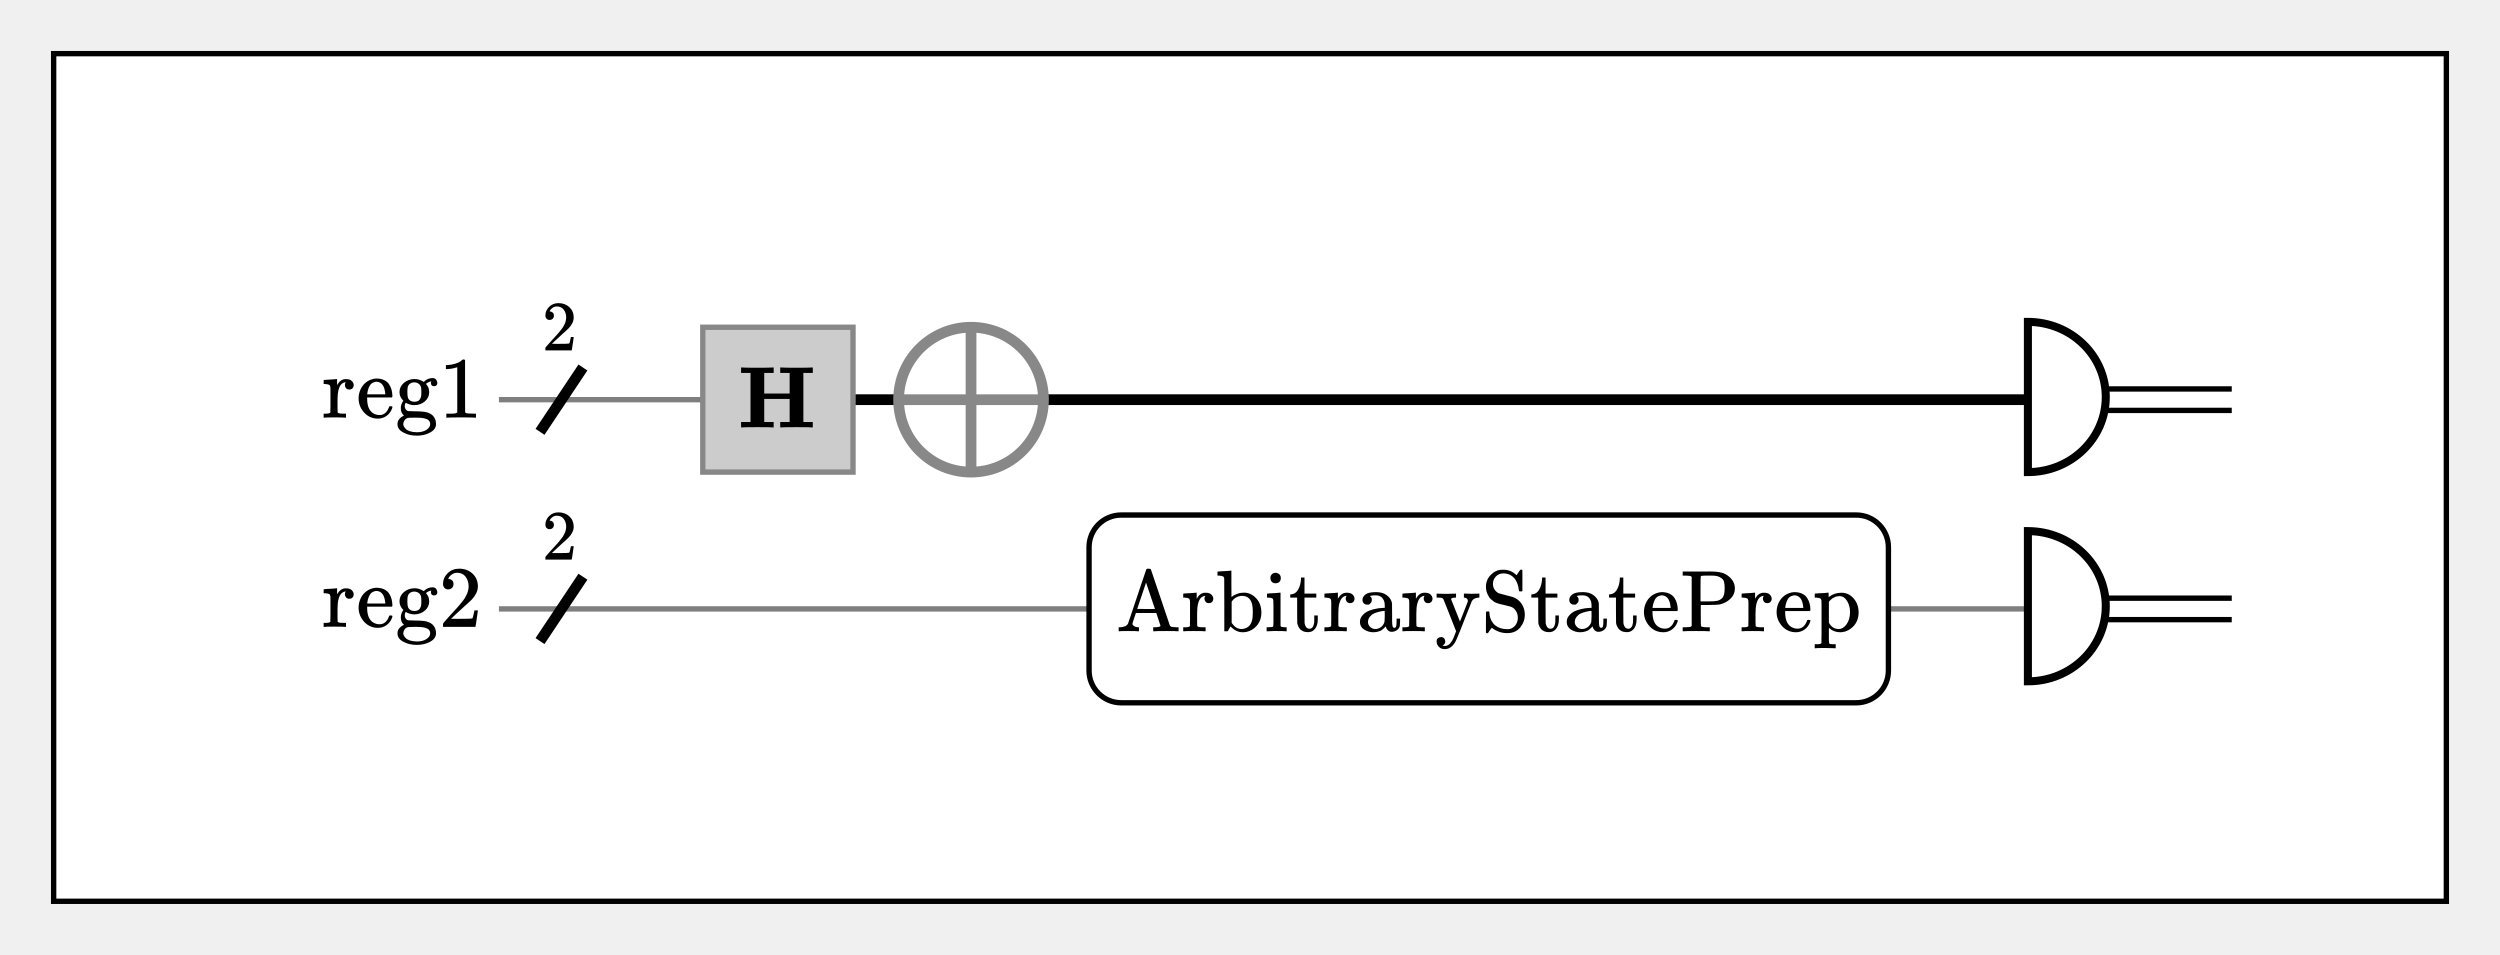
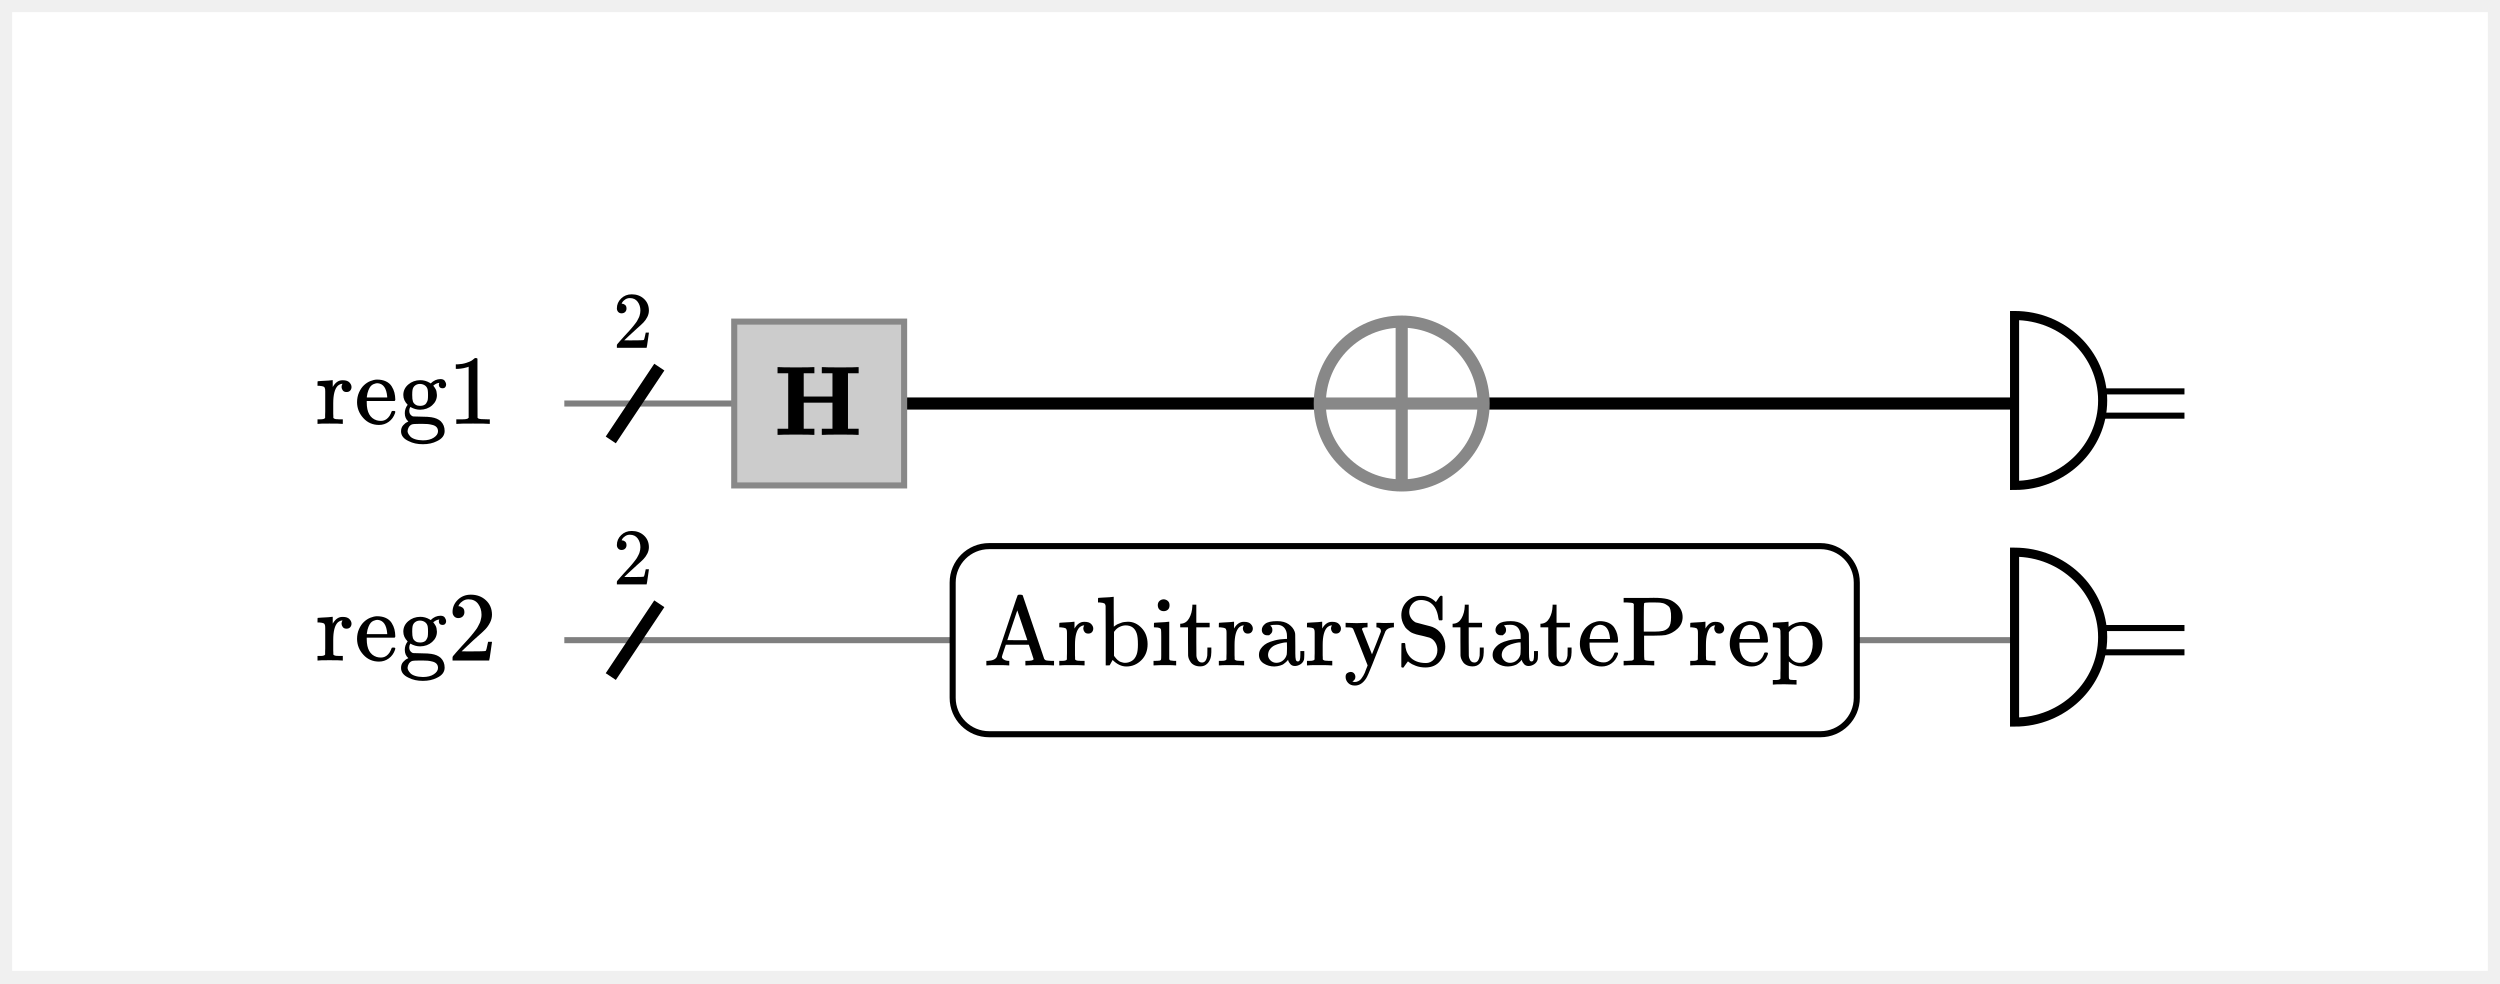
- <svg xmlns="http://www.w3.org/2000/svg" xmlns:xlink="http://www.w3.org/1999/xlink" x="0" y="0" id="circuit-Zn3t1ZM2mY" class="CircuitSVG svelte-1ntj4n" width="466" height="178" font-family="Arial, sans-serif" font-size="14" fill="black" clip-path="url(#svg-xGtvA-KDMJ)" data-size="466x178">
-   <clipPath id="svg-xGtvA-KDMJ">
-     <rect x="0" y="0" width="466" height="178" />
-   </clipPath>
+ <svg xmlns="http://www.w3.org/2000/svg" xmlns:xlink="http://www.w3.org/1999/xlink" x="0" y="0" id="circuit-V_OLtMtdAg" class="CircuitSVG shadow-ring svelte-1ntj4n" width="412" height="162" font-family="Arial, sans-serif" font-size="14" fill="black" data-size="412x162">
  <defs>
  </defs>
  <g class="SVGScaler svelte-1ntj4n" transform="scale(1)">
-     <rect class="SVGSizer svelte-1ntj4n" top="0" left="0" width="466" height="178" fill="white" fill-opacity="0" />
-     <rect class="SVGBackdrop rect  SVGElementBackdrop" x="10" y="10" width="446" height="158" fill="white" stroke="black" stroke-width="1" rx="0" />
-     <rect class="Circuit-Column" x="30" y="30" width="97" height="128" fill="white" fill-opacity="0" stroke-width="0" stroke="red" stroke-opacity="0.2" style="pointer-events: all !important;" />
-     <rect class="Circuit-Column" x="127" y="30" width="36" height="128" fill="white" fill-opacity="0" stroke-width="0" stroke="red" stroke-opacity="0.2" style="pointer-events: all !important;" />
-     <rect class="Circuit-Column" x="163" y="30" width="36" height="128" fill="white" fill-opacity="0" stroke-width="0" stroke="red" stroke-opacity="0.2" style="pointer-events: all !important;" />
-     <rect class="Circuit-Column" x="199" y="30" width="157" height="128" fill="white" fill-opacity="0" stroke-width="0" stroke="red" stroke-opacity="0.2" style="pointer-events: all !important;" />
-     <rect class="Circuit-Column" x="356" y="30" width="80" height="128" fill="white" fill-opacity="0" stroke-width="0" stroke="red" stroke-opacity="0.2" style="pointer-events: all !important;" />
-     <g data-node-id="__ROOT__" class="Circuit-Node __ROOT__ svelte-1b9xxuz" data-selectors="operation __ROOT__" data-container="{ l: 30, t: 30, r: 436, b: 158 }" role="button" style="cursor: pointer;">
-       <rect class="Circuit-Column" x="30" y="30" width="97" height="128" fill="white" fill-opacity="0" stroke-width="0" stroke="red" stroke-opacity="0.2" style="pointer-events: all !important;" />
-       <rect class="Circuit-Column" x="127" y="30" width="36" height="128" fill="white" fill-opacity="0" stroke-width="0" stroke="red" stroke-opacity="0.2" style="pointer-events: all !important;" />
-       <rect class="Circuit-Column" x="163" y="30" width="36" height="128" fill="white" fill-opacity="0" stroke-width="0" stroke="red" stroke-opacity="0.2" style="pointer-events: all !important;" />
-       <rect class="Circuit-Column" x="199" y="30" width="157" height="128" fill="white" fill-opacity="0" stroke-width="0" stroke="red" stroke-opacity="0.2" style="pointer-events: all !important;" />
-       <rect class="Circuit-Column" x="356" y="30" width="80" height="128" fill="white" fill-opacity="0" stroke-width="0" stroke="red" stroke-opacity="0.2" style="pointer-events: all !important;" />
-       <g id="Rb75VyqOIg" class="SVGLatex" data-position="{ t:57, l:30, w:406, h:74 }">
-       </g>
-     </g>
-     <g data-node-id="reg1" class="Circuit-Node register svelte-1b9xxuz" data-selectors="register" data-container="{ l: 60, t: 55, r: 126.3125, b: 94 }" role="button" style="cursor: pointer;">
-       <g class="SVGLatex Circuit-Register-label_el" data-align="end/middle/left" transform="translate(60 57)" data-shape="rect">
-         <rect class="SVGBackdrop rect  SVGLatex-backdrop" x="0" y="0" width="38" height="35" fill="white" stroke-width="0" rx="0" fill-opacity="0" />
+     <rect class="SVGSizer svelte-1ntj4n" top="0" left="0" width="412" height="162" fill="white" fill-opacity="0" />
+     <rect class="SVGBackdrop rect  SVGElementBackdrop" x="2" y="2" width="408" height="158" fill="white" stroke-width="0" rx="0" />
+     <g data-node-id="__ROOT__" class="Circuit-Node __ROOT__ svelte-1b9xxuz" data-selectors="operation __ROOT__" data-container="{ l: 22, t: 22, r: 390, b: 150 }" role="button" style="cursor: pointer;">
+       <g id="7grk48G0g8" class="SVGLatex" data-container="{ t:49, l:22, w:368, h:74 }">
+       </g>
+     </g>
+     <g data-node-id="reg1" class="Circuit-Node register svelte-1b9xxuz" data-selectors="register" data-container="{ l: 52, t: 47, r: 116.3125, b: 86 }" role="button" style="cursor: pointer;">
+       <g class="SVGLatex Circuit-Register-label_el" data-align="end/middle/left" transform="translate(52 49)" data-shape="rect">
+         <rect class="SVGBackdrop rect  SVGLatex-backdrop" x="0" y="0" width="33" height="35" fill="white" stroke-width="0" rx="0" fill-opacity="0" />
        <g class="SVGLatex-text" color="black" transform="translate(0 10) rotate(0)" opacity="1" data-size="30 15">
-           <svg width="29.91px" height="14.21px" role="img" focusable="false" viewBox="0 -666 1836 872" style="vertical-align: -0.466ex;">
+           <svg width="29.91px" height="14.21px" viewBox="0 -666 1836 872" style="vertical-align: -0.466ex;" class="LatexLayout">
            <defs>
              <path id="MJX-1-TEX-N-72" d="M36 46H50Q89 46 97 60V68Q97 77 97 91T98 122T98 161T98 203Q98 234 98 269T98 328L97 351Q94 370 83 376T38 385H20V408Q20 431 22 431L32 432Q42 433 60 434T96 436Q112 437 131 438T160 441T171 442H174V373Q213 441 271 441H277Q322 441 343 419T364 373Q364 352 351 337T313 322Q288 322 276 338T263 372Q263 381 265 388T270 400T273 405Q271 407 250 401Q234 393 226 386Q179 341 179 207V154Q179 141 179 127T179 101T180 81T180 66V61Q181 59 183 57T188 54T193 51T200 49T207 48T216 47T225 47T235 46T245 46H276V0H267Q249 3 140 3Q37 3 28 0H20V46H36Z" />
              <path id="MJX-1-TEX-N-65" d="M28 218Q28 273 48 318T98 391T163 433T229 448Q282 448 320 430T378 380T406 316T415 245Q415 238 408 231H126V216Q126 68 226 36Q246 30 270 30Q312 30 342 62Q359 79 369 104L379 128Q382 131 395 131H398Q415 131 415 121Q415 117 412 108Q393 53 349 21T250 -11Q155 -11 92 58T28 218ZM333 275Q322 403 238 411H236Q228 411 220 410T195 402T166 381T143 340T127 274V267H333V275Z" />
              <path id="MJX-1-TEX-N-67" d="M329 409Q373 453 429 453Q459 453 472 434T485 396Q485 382 476 371T449 360Q416 360 412 390Q410 404 415 411Q415 412 416 414V415Q388 412 363 393Q355 388 355 386Q355 385 359 381T368 369T379 351T388 325T392 292Q392 230 343 187T222 143Q172 143 123 171Q112 153 112 133Q112 98 138 81Q147 75 155 75T227 73Q311 72 335 67Q396 58 431 26Q470 -13 470 -72Q470 -139 392 -175Q332 -206 250 -206Q167 -206 107 -175Q29 -140 29 -75Q29 -39 50 -15T92 18L103 24Q67 55 67 108Q67 155 96 193Q52 237 52 292Q52 355 102 398T223 442Q274 442 318 416L329 409ZM299 343Q294 371 273 387T221 404Q192 404 171 388T145 343Q142 326 142 292Q142 248 149 227T179 192Q196 182 222 182Q244 182 260 189T283 207T294 227T299 242Q302 258 302 292T299 343ZM403 -75Q403 -50 389 -34T348 -11T299 -2T245 0H218Q151 0 138 -6Q118 -15 107 -34T95 -74Q95 -84 101 -97T122 -127T170 -155T250 -167Q319 -167 361 -139T403 -75Z" />
              <path id="MJX-1-TEX-N-31" d="M213 578L200 573Q186 568 160 563T102 556H83V602H102Q149 604 189 617T245 641T273 663Q275 666 285 666Q294 666 302 660V361L303 61Q310 54 315 52T339 48T401 46H427V0H416Q395 3 257 3Q121 3 100 0H88V46H114Q136 46 152 46T177 47T193 50T201 52T207 57T213 61V578Z" />
            </defs>
            <g stroke="currentColor" fill="currentColor" stroke-width="0" transform="scale(1,-1)">
              <g data-mml-node="math">
                <g data-mml-node="mtext">
                  <use data-c="72" xlink:href="#MJX-1-TEX-N-72">
                  </use>
                  <use data-c="65" xlink:href="#MJX-1-TEX-N-65" transform="translate(392,0)">
                  </use>
                  <use data-c="67" xlink:href="#MJX-1-TEX-N-67" transform="translate(836,0)">
                  </use>
                  <use data-c="31" xlink:href="#MJX-1-TEX-N-31" transform="translate(1336,0)">
                  </use>
                </g>
              </g>
            </g>
          </svg>
        </g>
      </g>
      <g class="Circuit-Rail rail rail.register" id="reg1">
-         <line stroke-linecap="butt" class="allocated" x1="93" x2="145" y1="74.5" y2="74.5" stroke="black" stroke-opacity="0.5" stroke-width="1" />
-         <line stroke-linecap="butt" class="in_use" x1="145" x2="381" y1="74.5" y2="74.5" stroke="black" stroke-opacity="1" stroke-width="2" />
-         <line stroke-linecap="butt" class="classical" x1="381" x2="416" y1="72.5" y2="72.5" stroke="black" stroke-opacity="1" stroke-width="1" />
-         <line stroke-linecap="butt" class="classical" x1="381" x2="416" y1="76.5" y2="76.5" stroke="black" stroke-opacity="1" stroke-width="1" />
-       </g>
-       <line x1="100.656" y1="80.5" x2="108.656" y2="68.5" stroke="black" stroke-width="2" />
-       <g class="SVGLatex " data-align="middle/top/left" transform="translate(93 56.5)" data-shape="rect">
+         <path stroke-linecap="butt" data-description="reg1:allocated:black" class="allocated" d="M 93 66.5 l42 0" stroke="black" stroke-opacity="0.5" stroke-width="1" />
+         <path stroke-linecap="butt" data-description="gate1:in_use:black" class="in_use" d="M 135 66.5 l96 0" stroke="black" stroke-opacity="1" stroke-width="2" />
+         <path stroke-linecap="butt" data-description="gate2:in_use:black" class="in_use" d="M 231 66.5 l104 0" stroke="black" stroke-opacity="1" stroke-width="2" />
+         <path stroke-linecap="butt" data-description="gate5:classical:black" class="classical" d="M 335 64.5 l25 0" stroke="black" stroke-opacity="1" stroke-width="1" />
+         <path stroke-linecap="butt" data-description="gate5:classical:black" class="classical" d="M 335 68.5 l25 0" stroke="black" stroke-opacity="1" stroke-width="1" />
+       </g>
+       <line x1="100.656" y1="72.5" x2="108.656" y2="60.5" stroke="black" stroke-width="2" />
+       <g class="SVGLatex " data-align="middle/top/left" transform="translate(93 48.5)" data-shape="rect">
        <g class="SVGLatex-text" color="black" transform="translate(8 0) rotate(0)" opacity="1" data-size="7.3125 8.9375">
-           <svg width="6.614px" height="8.816px" role="img" focusable="false" viewBox="0 -666 500 666" style="vertical-align: 0px;">
+           <svg width="6.614px" height="8.816px" viewBox="0 -666 500 666" style="vertical-align: 0px;" class="LatexLayout">
            <defs>
              <path id="MJX-2-TEX-N-32" d="M109 429Q82 429 66 447T50 491Q50 562 103 614T235 666Q326 666 387 610T449 465Q449 422 429 383T381 315T301 241Q265 210 201 149L142 93L218 92Q375 92 385 97Q392 99 409 186V189H449V186Q448 183 436 95T421 3V0H50V19V31Q50 38 56 46T86 81Q115 113 136 137Q145 147 170 174T204 211T233 244T261 278T284 308T305 340T320 369T333 401T340 431T343 464Q343 527 309 573T212 619Q179 619 154 602T119 569T109 550Q109 549 114 549Q132 549 151 535T170 489Q170 464 154 447T109 429Z" />
            </defs>
            <g stroke="currentColor" fill="currentColor" stroke-width="0" transform="scale(1,-1)">
              <g data-mml-node="math">
                <g data-mml-node="mn">
                  <use data-c="32" xlink:href="#MJX-2-TEX-N-32">
                  </use>
                </g>
              </g>
            </g>
          </svg>
        </g>
      </g>
    </g>
-     <g data-node-id="reg2" class="Circuit-Node register svelte-1b9xxuz" data-selectors="register" data-container="{ l: 60, t: 94, r: 126.3125, b: 133 }" role="button" style="cursor: pointer;">
-       <g class="SVGLatex Circuit-Register-label_el" data-align="end/middle/left" transform="translate(60 96)" data-shape="rect">
-         <rect class="SVGBackdrop rect  SVGLatex-backdrop" x="0" y="0" width="38" height="35" fill="white" stroke-width="0" rx="0" fill-opacity="0" />
+     <g data-node-id="reg2" class="Circuit-Node register svelte-1b9xxuz" data-selectors="register" data-container="{ l: 52, t: 86, r: 116.3125, b: 125 }" role="button" style="cursor: pointer;">
+       <g class="SVGLatex Circuit-Register-label_el" data-align="end/middle/left" transform="translate(52 88)" data-shape="rect">
+         <rect class="SVGBackdrop rect  SVGLatex-backdrop" x="0" y="0" width="33" height="35" fill="white" stroke-width="0" rx="0" fill-opacity="0" />
        <g class="SVGLatex-text" color="black" transform="translate(0 10) rotate(0)" opacity="1" data-size="30 15">
-           <svg width="29.91px" height="14.21px" role="img" focusable="false" viewBox="0 -666 1836 872" style="vertical-align: -0.466ex;">
+           <svg width="29.91px" height="14.21px" viewBox="0 -666 1836 872" style="vertical-align: -0.466ex;" class="LatexLayout">
            <defs>
              <path id="MJX-3-TEX-N-72" d="M36 46H50Q89 46 97 60V68Q97 77 97 91T98 122T98 161T98 203Q98 234 98 269T98 328L97 351Q94 370 83 376T38 385H20V408Q20 431 22 431L32 432Q42 433 60 434T96 436Q112 437 131 438T160 441T171 442H174V373Q213 441 271 441H277Q322 441 343 419T364 373Q364 352 351 337T313 322Q288 322 276 338T263 372Q263 381 265 388T270 400T273 405Q271 407 250 401Q234 393 226 386Q179 341 179 207V154Q179 141 179 127T179 101T180 81T180 66V61Q181 59 183 57T188 54T193 51T200 49T207 48T216 47T225 47T235 46T245 46H276V0H267Q249 3 140 3Q37 3 28 0H20V46H36Z" />
              <path id="MJX-3-TEX-N-65" d="M28 218Q28 273 48 318T98 391T163 433T229 448Q282 448 320 430T378 380T406 316T415 245Q415 238 408 231H126V216Q126 68 226 36Q246 30 270 30Q312 30 342 62Q359 79 369 104L379 128Q382 131 395 131H398Q415 131 415 121Q415 117 412 108Q393 53 349 21T250 -11Q155 -11 92 58T28 218ZM333 275Q322 403 238 411H236Q228 411 220 410T195 402T166 381T143 340T127 274V267H333V275Z" />
              <path id="MJX-3-TEX-N-67" d="M329 409Q373 453 429 453Q459 453 472 434T485 396Q485 382 476 371T449 360Q416 360 412 390Q410 404 415 411Q415 412 416 414V415Q388 412 363 393Q355 388 355 386Q355 385 359 381T368 369T379 351T388 325T392 292Q392 230 343 187T222 143Q172 143 123 171Q112 153 112 133Q112 98 138 81Q147 75 155 75T227 73Q311 72 335 67Q396 58 431 26Q470 -13 470 -72Q470 -139 392 -175Q332 -206 250 -206Q167 -206 107 -175Q29 -140 29 -75Q29 -39 50 -15T92 18L103 24Q67 55 67 108Q67 155 96 193Q52 237 52 292Q52 355 102 398T223 442Q274 442 318 416L329 409ZM299 343Q294 371 273 387T221 404Q192 404 171 388T145 343Q142 326 142 292Q142 248 149 227T179 192Q196 182 222 182Q244 182 260 189T283 207T294 227T299 242Q302 258 302 292T299 343ZM403 -75Q403 -50 389 -34T348 -11T299 -2T245 0H218Q151 0 138 -6Q118 -15 107 -34T95 -74Q95 -84 101 -97T122 -127T170 -155T250 -167Q319 -167 361 -139T403 -75Z" />
              <path id="MJX-3-TEX-N-32" d="M109 429Q82 429 66 447T50 491Q50 562 103 614T235 666Q326 666 387 610T449 465Q449 422 429 383T381 315T301 241Q265 210 201 149L142 93L218 92Q375 92 385 97Q392 99 409 186V189H449V186Q448 183 436 95T421 3V0H50V19V31Q50 38 56 46T86 81Q115 113 136 137Q145 147 170 174T204 211T233 244T261 278T284 308T305 340T320 369T333 401T340 431T343 464Q343 527 309 573T212 619Q179 619 154 602T119 569T109 550Q109 549 114 549Q132 549 151 535T170 489Q170 464 154 447T109 429Z" />
            </defs>
            <g stroke="currentColor" fill="currentColor" stroke-width="0" transform="scale(1,-1)">
              <g data-mml-node="math">
                <g data-mml-node="mtext">
                  <use data-c="72" xlink:href="#MJX-3-TEX-N-72">
                  </use>
                  <use data-c="65" xlink:href="#MJX-3-TEX-N-65" transform="translate(392,0)">
                  </use>
                  <use data-c="67" xlink:href="#MJX-3-TEX-N-67" transform="translate(836,0)">
                  </use>
                  <use data-c="32" xlink:href="#MJX-3-TEX-N-32" transform="translate(1336,0)">
                  </use>
                </g>
              </g>
            </g>
          </svg>
        </g>
      </g>
      <g class="Circuit-Rail rail rail.register" id="reg2">
-         <line stroke-linecap="butt" class="allocated" x1="93" x2="381" y1="113.5" y2="113.5" stroke="black" stroke-opacity="0.5" stroke-width="1" />
-         <line stroke-linecap="butt" class="classical" x1="381" x2="416" y1="111.5" y2="111.5" stroke="black" stroke-opacity="1" stroke-width="1" />
-         <line stroke-linecap="butt" class="classical" x1="381" x2="416" y1="115.5" y2="115.5" stroke="black" stroke-opacity="1" stroke-width="1" />
-       </g>
-       <line x1="100.656" y1="119.5" x2="108.656" y2="107.5" stroke="black" stroke-width="2" />
-       <g class="SVGLatex " data-align="middle/top/left" transform="translate(93 95.5)" data-shape="rect">
+         <path stroke-linecap="butt" data-description="reg2:allocated:black" class="allocated" d="M 93 105.5 l242 0" stroke="black" stroke-opacity="0.5" stroke-width="1" />
+         <path stroke-linecap="butt" data-description="gate6:classical:black" class="classical" d="M 335 103.5 l25 0" stroke="black" stroke-opacity="1" stroke-width="1" />
+         <path stroke-linecap="butt" data-description="gate6:classical:black" class="classical" d="M 335 107.5 l25 0" stroke="black" stroke-opacity="1" stroke-width="1" />
+       </g>
+       <line x1="100.656" y1="111.5" x2="108.656" y2="99.5" stroke="black" stroke-width="2" />
+       <g class="SVGLatex " data-align="middle/top/left" transform="translate(93 87.5)" data-shape="rect">
        <g class="SVGLatex-text" color="black" transform="translate(8 0) rotate(0)" opacity="1" data-size="7.3125 8.9375">
-           <svg width="6.614px" height="8.816px" role="img" focusable="false" viewBox="0 -666 500 666" style="vertical-align: 0px;">
+           <svg width="6.614px" height="8.816px" viewBox="0 -666 500 666" style="vertical-align: 0px;" class="LatexLayout">
            <defs>
              <path id="MJX-2-TEX-N-32" d="M109 429Q82 429 66 447T50 491Q50 562 103 614T235 666Q326 666 387 610T449 465Q449 422 429 383T381 315T301 241Q265 210 201 149L142 93L218 92Q375 92 385 97Q392 99 409 186V189H449V186Q448 183 436 95T421 3V0H50V19V31Q50 38 56 46T86 81Q115 113 136 137Q145 147 170 174T204 211T233 244T261 278T284 308T305 340T320 369T333 401T340 431T343 464Q343 527 309 573T212 619Q179 619 154 602T119 569T109 550Q109 549 114 549Q132 549 151 535T170 489Q170 464 154 447T109 429Z" />
            </defs>
            <g stroke="currentColor" fill="currentColor" stroke-width="0" transform="scale(1,-1)">
              <g data-mml-node="math">
                <g data-mml-node="mn">
                  <use data-c="32" xlink:href="#MJX-2-TEX-N-32">
                  </use>
                </g>
              </g>
            </g>
          </svg>
        </g>
      </g>
    </g>
-     <g data-node-id="had" class="Circuit-Node gate svelte-1b9xxuz" data-selectors="gate gate-hadamard" data-container="{ l: 127, t: 57, r: 163, b: 92 }" role="button" style="cursor: pointer;">
-       <g class="Circuit-Glyph  gate gate:partial gate-hadamard gate-hadamard:partial svelte-araae0" transform="translate(127 57)">
+     <g data-node-id="gate1" class="Circuit-Node gate svelte-1b9xxuz" data-selectors="gate gate-hadamard" data-container="{ l: 117, t: 49, r: 153, b: 84 }" role="button" style="cursor: pointer;">
+       <g class="Circuit-Glyph   gate gate:partial gate-hadamard gate-hadamard:partial svelte-yqmjfh" transform="translate(117 49)">
        <g class="SVGLatex " data-align="middle/middle/left" transform="translate(4 4)" data-shape="rect">
          <rect class="SVGBackdrop rect  SVGLatex-backdrop" x="0" y="0" width="28" height="27" fill="#cccccc" stroke="#888888" stroke-width="1" rx="0" />
          <g class="SVGLatex-text" color="black" transform="translate(6.5 7.5) rotate(0)" opacity="1" data-size="15 12">
-             <svg width="14.66px" height="11.17px" role="img" focusable="false" viewBox="0 -686 900 686" style="vertical-align: 0px;">
+             <svg width="14.66px" height="11.17px" viewBox="0 -686 900 686" style="vertical-align: 0px;" class="LatexLayout">
              <defs>
-                 <path id="MJX-4-TEX-B-1D407" d="M400 0Q376 3 226 3Q75 3 51 0H39V62H147V624H39V686H51Q75 683 226 683Q376 683 400 686H412V624H304V388H595V624H487V686H499Q523 683 673 683Q824 683 848 686H860V624H752V62H860V0H848Q824 3 674 3Q523 3 499 0H487V62H595V326H304V62H412V0H400Z" />
+                 <path id="MJX-5-TEX-B-1D407" d="M400 0Q376 3 226 3Q75 3 51 0H39V62H147V624H39V686H51Q75 683 226 683Q376 683 400 686H412V624H304V388H595V624H487V686H499Q523 683 673 683Q824 683 848 686H860V624H752V62H860V0H848Q824 3 674 3Q523 3 499 0H487V62H595V326H304V62H412V0H400Z" />
              </defs>
              <g stroke="currentColor" fill="currentColor" stroke-width="0" transform="scale(1,-1)">
                <g data-mml-node="math">
                  <g data-mml-node="mtext">
-                     <use data-c="1D407" xlink:href="#MJX-4-TEX-B-1D407">
+                     <use data-c="1D407" xlink:href="#MJX-5-TEX-B-1D407">
                    </use>
                  </g>
                </g>
              </g>
            </svg>
          </g>
        </g>
      </g>
    </g>
-     <g data-node-id="x" class="Circuit-Node gate svelte-1b9xxuz" data-selectors="gate gate-cnot" data-container="{ l: 163, t: 57, r: 199, b: 92 }" role="button" style="cursor: pointer;">
-       <g class="Circuit-Glyph  gate gate:partial gate-cnot gate-cnot:partial svelte-araae0" transform="translate(163 57)">
-         <path d="M 4.5, 17.5 a 13.5,13.5 0 1,0 27,0 a 13.5,13.5 0 1,0 -27,0 M 4.5,17.5 l 27,0 m -13.5,-13.5 l 0,27" fill="white" fill-opacity="1" stroke="#888888" stroke-width="2" class="svelte-araae0" />
-       </g>
-     </g>
-     <g data-node-id="ArbitraryStatePrep_compute" class="Circuit-Node routine svelte-1b9xxuz" data-selectors="operation operation:collapsed routine routine:collapsed" data-container="{ l: 199, t: 97, r: 356, b: 130 }" role="button" style="cursor: pointer;">
-       <g id="Pyz32CykF7" class="SVGLatex" data-align="h: middle v:middle d:left" data-position="{ t:96, l:199, w:157, h:35 }">
-         <rect class="SVGBackdrop round_rect  SVGLatex-backdrop" x="203" y="96" width="149" height="35" fill="white" stroke="black" stroke-width="1" rx="6" />
-         <g class="SVGLatex-text" color="black" transform="translate(208 106)" data-size="139 15">
-           <svg width="139px" height="15px" role="img" focusable="false" viewBox="0 -716 8528 920" style="vertical-align: -0.462ex;">
-             <defs>
-               <path id="MJX-1-TEX-N-41" d="M255 0Q240 3 140 3Q48 3 39 0H32V46H47Q119 49 139 88Q140 91 192 245T295 553T348 708Q351 716 366 716H376Q396 715 400 709Q402 707 508 390L617 67Q624 54 636 51T687 46H717V0H708Q699 3 581 3Q458 3 437 0H427V46H440Q510 46 510 64Q510 66 486 138L462 209H229L209 150Q189 91 189 85Q189 72 209 59T259 46H264V0H255ZM447 255L345 557L244 256Q244 255 345 255H447Z" />
-               <path id="MJX-1-TEX-N-72" d="M36 46H50Q89 46 97 60V68Q97 77 97 91T98 122T98 161T98 203Q98 234 98 269T98 328L97 351Q94 370 83 376T38 385H20V408Q20 431 22 431L32 432Q42 433 60 434T96 436Q112 437 131 438T160 441T171 442H174V373Q213 441 271 441H277Q322 441 343 419T364 373Q364 352 351 337T313 322Q288 322 276 338T263 372Q263 381 265 388T270 400T273 405Q271 407 250 401Q234 393 226 386Q179 341 179 207V154Q179 141 179 127T179 101T180 81T180 66V61Q181 59 183 57T188 54T193 51T200 49T207 48T216 47T225 47T235 46T245 46H276V0H267Q249 3 140 3Q37 3 28 0H20V46H36Z" />
-               <path id="MJX-1-TEX-N-62" d="M307 -11Q234 -11 168 55L158 37Q156 34 153 28T147 17T143 10L138 1L118 0H98V298Q98 599 97 603Q94 622 83 628T38 637H20V660Q20 683 22 683L32 684Q42 685 61 686T98 688Q115 689 135 690T165 693T176 694H179V543Q179 391 180 391L183 394Q186 397 192 401T207 411T228 421T254 431T286 439T323 442Q401 442 461 379T522 216Q522 115 458 52T307 -11ZM182 98Q182 97 187 90T196 79T206 67T218 55T233 44T250 35T271 29T295 26Q330 26 363 46T412 113Q424 148 424 212Q424 287 412 323Q385 405 300 405Q270 405 239 390T188 347L182 339V98Z" />
-               <path id="MJX-1-TEX-N-69" d="M69 609Q69 637 87 653T131 669Q154 667 171 652T188 609Q188 579 171 564T129 549Q104 549 87 564T69 609ZM247 0Q232 3 143 3Q132 3 106 3T56 1L34 0H26V46H42Q70 46 91 49Q100 53 102 60T104 102V205V293Q104 345 102 359T88 378Q74 385 41 385H30V408Q30 431 32 431L42 432Q52 433 70 434T106 436Q123 437 142 438T171 441T182 442H185V62Q190 52 197 50T232 46H255V0H247Z" />
-               <path id="MJX-1-TEX-N-74" d="M27 422Q80 426 109 478T141 600V615H181V431H316V385H181V241Q182 116 182 100T189 68Q203 29 238 29Q282 29 292 100Q293 108 293 146V181H333V146V134Q333 57 291 17Q264 -10 221 -10Q187 -10 162 2T124 33T105 68T98 100Q97 107 97 248V385H18V422H27Z" />
-               <path id="MJX-1-TEX-N-61" d="M137 305T115 305T78 320T63 359Q63 394 97 421T218 448Q291 448 336 416T396 340Q401 326 401 309T402 194V124Q402 76 407 58T428 40Q443 40 448 56T453 109V145H493V106Q492 66 490 59Q481 29 455 12T400 -6T353 12T329 54V58L327 55Q325 52 322 49T314 40T302 29T287 17T269 6T247 -2T221 -8T190 -11Q130 -11 82 20T34 107Q34 128 41 147T68 188T116 225T194 253T304 268H318V290Q318 324 312 340Q290 411 215 411Q197 411 181 410T156 406T148 403Q170 388 170 359Q170 334 154 320ZM126 106Q126 75 150 51T209 26Q247 26 276 49T315 109Q317 116 318 175Q318 233 317 233Q309 233 296 232T251 223T193 203T147 166T126 106Z" />
-               <path id="MJX-1-TEX-N-79" d="M69 -66Q91 -66 104 -80T118 -116Q118 -134 109 -145T91 -160Q84 -163 97 -166Q104 -168 111 -168Q131 -168 148 -159T175 -138T197 -106T213 -75T225 -43L242 0L170 183Q150 233 125 297Q101 358 96 368T80 381Q79 382 78 382Q66 385 34 385H19V431H26L46 430Q65 430 88 429T122 428Q129 428 142 428T171 429T200 430T224 430L233 431H241V385H232Q183 385 185 366L286 112Q286 113 332 227L376 341V350Q376 365 366 373T348 383T334 385H331V431H337H344Q351 431 361 431T382 430T405 429T422 429Q477 429 503 431H508V385H497Q441 380 422 345Q420 343 378 235T289 9T227 -131Q180 -204 113 -204Q69 -204 44 -177T19 -116Q19 -89 35 -78T69 -66Z" />
-               <path id="MJX-1-TEX-N-53" d="M55 507Q55 590 112 647T243 704H257Q342 704 405 641L426 672Q431 679 436 687T446 700L449 704Q450 704 453 704T459 705H463Q466 705 472 699V462L466 456H448Q437 456 435 459T430 479Q413 605 329 646Q292 662 254 662Q201 662 168 626T135 542Q135 508 152 480T200 435Q210 431 286 412T370 389Q427 367 463 314T500 191Q500 110 448 45T301 -21Q245 -21 201 -4T140 27L122 41Q118 36 107 21T87 -7T78 -21Q76 -22 68 -22H64Q61 -22 55 -16V101Q55 220 56 222Q58 227 76 227H89Q95 221 95 214Q95 182 105 151T139 90T205 42T305 24Q352 24 386 62T420 155Q420 198 398 233T340 281Q284 295 266 300Q261 301 239 306T206 314T174 325T141 343T112 367T85 402Q55 451 55 507Z" />
-               <path id="MJX-1-TEX-N-65" d="M28 218Q28 273 48 318T98 391T163 433T229 448Q282 448 320 430T378 380T406 316T415 245Q415 238 408 231H126V216Q126 68 226 36Q246 30 270 30Q312 30 342 62Q359 79 369 104L379 128Q382 131 395 131H398Q415 131 415 121Q415 117 412 108Q393 53 349 21T250 -11Q155 -11 92 58T28 218ZM333 275Q322 403 238 411H236Q228 411 220 410T195 402T166 381T143 340T127 274V267H333V275Z" />
-               <path id="MJX-1-TEX-N-50" d="M130 622Q123 629 119 631T103 634T60 637H27V683H214Q237 683 276 683T331 684Q419 684 471 671T567 616Q624 563 624 489Q624 421 573 372T451 307Q429 302 328 301H234V181Q234 62 237 58Q245 47 304 46H337V0H326Q305 3 182 3Q47 3 38 0H27V46H60Q102 47 111 49T130 61V622ZM507 488Q507 514 506 528T500 564T483 597T450 620T397 635Q385 637 307 637H286Q237 637 234 628Q231 624 231 483V342H302H339Q390 342 423 349T481 382Q507 411 507 488Z" />
-               <path id="MJX-1-TEX-N-70" d="M36 -148H50Q89 -148 97 -134V-126Q97 -119 97 -107T97 -77T98 -38T98 6T98 55T98 106Q98 140 98 177T98 243T98 296T97 335T97 351Q94 370 83 376T38 385H20V408Q20 431 22 431L32 432Q42 433 61 434T98 436Q115 437 135 438T165 441T176 442H179V416L180 390L188 397Q247 441 326 441Q407 441 464 377T522 216Q522 115 457 52T310 -11Q242 -11 190 33L182 40V-45V-101Q182 -128 184 -134T195 -145Q216 -148 244 -148H260V-194H252L228 -193Q205 -192 178 -192T140 -191Q37 -191 28 -194H20V-148H36ZM424 218Q424 292 390 347T305 402Q234 402 182 337V98Q222 26 294 26Q345 26 384 80T424 218Z" />
+     <g data-node-id="gate2" class="Circuit-Node gate svelte-1b9xxuz" data-selectors="gate gate-cnot" data-container="{ l: 213, t: 49, r: 249, b: 84 }" role="button" style="cursor: pointer;">
+       <g class="Circuit-Glyph   gate gate:partial gate-cnot gate-cnot:partial svelte-yqmjfh" transform="translate(213 49)">
+         <path d="M 4.5, 17.5 a 13.5,13.5 0 1,0 27,0 a 13.5,13.5 0 1,0 -27,0 M 4.5,17.5 l 27,0 m -13.5,-13.5 l 0,27" fill="white" fill-opacity="1" stroke="#888888" stroke-width="2" class="svelte-yqmjfh" />
+       </g>
+     </g>
+     <g data-node-id="routine1" class="Circuit-Node routine svelte-1b9xxuz" data-selectors="operation operation:collapsed routine routine:collapsed" data-container="{ l: 153, t: 91, r: 310, b: 120 }" role="button" style="cursor: pointer;">
+       <g id="CcXhnjN3fb" class="SVGLatex" data-container="{ t:88, l:153, w:157, h:35 }" data-align="h: middle, v:middle, d:left" data-latex="w: 139, h:15, scale:1">
+         <rect class="SVGBackdrop round_rect  SVGLatex-backdrop" x="157" y="90" width="149" height="31" fill="white" stroke="black" stroke-width="1" rx="6" />
+         <g class="SVGLatex-text" color="black" transform="translate(162 98)">
+           <svg width="138.92px" height="14.98px" viewBox="0 -716 8528 920" style="vertical-align: -0.462ex;" class="LatexLayout">
+             <defs>
+               <path id="MJX-4-TEX-N-41" d="M255 0Q240 3 140 3Q48 3 39 0H32V46H47Q119 49 139 88Q140 91 192 245T295 553T348 708Q351 716 366 716H376Q396 715 400 709Q402 707 508 390L617 67Q624 54 636 51T687 46H717V0H708Q699 3 581 3Q458 3 437 0H427V46H440Q510 46 510 64Q510 66 486 138L462 209H229L209 150Q189 91 189 85Q189 72 209 59T259 46H264V0H255ZM447 255L345 557L244 256Q244 255 345 255H447Z" />
+               <path id="MJX-4-TEX-N-72" d="M36 46H50Q89 46 97 60V68Q97 77 97 91T98 122T98 161T98 203Q98 234 98 269T98 328L97 351Q94 370 83 376T38 385H20V408Q20 431 22 431L32 432Q42 433 60 434T96 436Q112 437 131 438T160 441T171 442H174V373Q213 441 271 441H277Q322 441 343 419T364 373Q364 352 351 337T313 322Q288 322 276 338T263 372Q263 381 265 388T270 400T273 405Q271 407 250 401Q234 393 226 386Q179 341 179 207V154Q179 141 179 127T179 101T180 81T180 66V61Q181 59 183 57T188 54T193 51T200 49T207 48T216 47T225 47T235 46T245 46H276V0H267Q249 3 140 3Q37 3 28 0H20V46H36Z" />
+               <path id="MJX-4-TEX-N-62" d="M307 -11Q234 -11 168 55L158 37Q156 34 153 28T147 17T143 10L138 1L118 0H98V298Q98 599 97 603Q94 622 83 628T38 637H20V660Q20 683 22 683L32 684Q42 685 61 686T98 688Q115 689 135 690T165 693T176 694H179V543Q179 391 180 391L183 394Q186 397 192 401T207 411T228 421T254 431T286 439T323 442Q401 442 461 379T522 216Q522 115 458 52T307 -11ZM182 98Q182 97 187 90T196 79T206 67T218 55T233 44T250 35T271 29T295 26Q330 26 363 46T412 113Q424 148 424 212Q424 287 412 323Q385 405 300 405Q270 405 239 390T188 347L182 339V98Z" />
+               <path id="MJX-4-TEX-N-69" d="M69 609Q69 637 87 653T131 669Q154 667 171 652T188 609Q188 579 171 564T129 549Q104 549 87 564T69 609ZM247 0Q232 3 143 3Q132 3 106 3T56 1L34 0H26V46H42Q70 46 91 49Q100 53 102 60T104 102V205V293Q104 345 102 359T88 378Q74 385 41 385H30V408Q30 431 32 431L42 432Q52 433 70 434T106 436Q123 437 142 438T171 441T182 442H185V62Q190 52 197 50T232 46H255V0H247Z" />
+               <path id="MJX-4-TEX-N-74" d="M27 422Q80 426 109 478T141 600V615H181V431H316V385H181V241Q182 116 182 100T189 68Q203 29 238 29Q282 29 292 100Q293 108 293 146V181H333V146V134Q333 57 291 17Q264 -10 221 -10Q187 -10 162 2T124 33T105 68T98 100Q97 107 97 248V385H18V422H27Z" />
+               <path id="MJX-4-TEX-N-61" d="M137 305T115 305T78 320T63 359Q63 394 97 421T218 448Q291 448 336 416T396 340Q401 326 401 309T402 194V124Q402 76 407 58T428 40Q443 40 448 56T453 109V145H493V106Q492 66 490 59Q481 29 455 12T400 -6T353 12T329 54V58L327 55Q325 52 322 49T314 40T302 29T287 17T269 6T247 -2T221 -8T190 -11Q130 -11 82 20T34 107Q34 128 41 147T68 188T116 225T194 253T304 268H318V290Q318 324 312 340Q290 411 215 411Q197 411 181 410T156 406T148 403Q170 388 170 359Q170 334 154 320ZM126 106Q126 75 150 51T209 26Q247 26 276 49T315 109Q317 116 318 175Q318 233 317 233Q309 233 296 232T251 223T193 203T147 166T126 106Z" />
+               <path id="MJX-4-TEX-N-79" d="M69 -66Q91 -66 104 -80T118 -116Q118 -134 109 -145T91 -160Q84 -163 97 -166Q104 -168 111 -168Q131 -168 148 -159T175 -138T197 -106T213 -75T225 -43L242 0L170 183Q150 233 125 297Q101 358 96 368T80 381Q79 382 78 382Q66 385 34 385H19V431H26L46 430Q65 430 88 429T122 428Q129 428 142 428T171 429T200 430T224 430L233 431H241V385H232Q183 385 185 366L286 112Q286 113 332 227L376 341V350Q376 365 366 373T348 383T334 385H331V431H337H344Q351 431 361 431T382 430T405 429T422 429Q477 429 503 431H508V385H497Q441 380 422 345Q420 343 378 235T289 9T227 -131Q180 -204 113 -204Q69 -204 44 -177T19 -116Q19 -89 35 -78T69 -66Z" />
+               <path id="MJX-4-TEX-N-53" d="M55 507Q55 590 112 647T243 704H257Q342 704 405 641L426 672Q431 679 436 687T446 700L449 704Q450 704 453 704T459 705H463Q466 705 472 699V462L466 456H448Q437 456 435 459T430 479Q413 605 329 646Q292 662 254 662Q201 662 168 626T135 542Q135 508 152 480T200 435Q210 431 286 412T370 389Q427 367 463 314T500 191Q500 110 448 45T301 -21Q245 -21 201 -4T140 27L122 41Q118 36 107 21T87 -7T78 -21Q76 -22 68 -22H64Q61 -22 55 -16V101Q55 220 56 222Q58 227 76 227H89Q95 221 95 214Q95 182 105 151T139 90T205 42T305 24Q352 24 386 62T420 155Q420 198 398 233T340 281Q284 295 266 300Q261 301 239 306T206 314T174 325T141 343T112 367T85 402Q55 451 55 507Z" />
+               <path id="MJX-4-TEX-N-65" d="M28 218Q28 273 48 318T98 391T163 433T229 448Q282 448 320 430T378 380T406 316T415 245Q415 238 408 231H126V216Q126 68 226 36Q246 30 270 30Q312 30 342 62Q359 79 369 104L379 128Q382 131 395 131H398Q415 131 415 121Q415 117 412 108Q393 53 349 21T250 -11Q155 -11 92 58T28 218ZM333 275Q322 403 238 411H236Q228 411 220 410T195 402T166 381T143 340T127 274V267H333V275Z" />
+               <path id="MJX-4-TEX-N-50" d="M130 622Q123 629 119 631T103 634T60 637H27V683H214Q237 683 276 683T331 684Q419 684 471 671T567 616Q624 563 624 489Q624 421 573 372T451 307Q429 302 328 301H234V181Q234 62 237 58Q245 47 304 46H337V0H326Q305 3 182 3Q47 3 38 0H27V46H60Q102 47 111 49T130 61V622ZM507 488Q507 514 506 528T500 564T483 597T450 620T397 635Q385 637 307 637H286Q237 637 234 628Q231 624 231 483V342H302H339Q390 342 423 349T481 382Q507 411 507 488Z" />
+               <path id="MJX-4-TEX-N-70" d="M36 -148H50Q89 -148 97 -134V-126Q97 -119 97 -107T97 -77T98 -38T98 6T98 55T98 106Q98 140 98 177T98 243T98 296T97 335T97 351Q94 370 83 376T38 385H20V408Q20 431 22 431L32 432Q42 433 61 434T98 436Q115 437 135 438T165 441T176 442H179V416L180 390L188 397Q247 441 326 441Q407 441 464 377T522 216Q522 115 457 52T310 -11Q242 -11 190 33L182 40V-45V-101Q182 -128 184 -134T195 -145Q216 -148 244 -148H260V-194H252L228 -193Q205 -192 178 -192T140 -191Q37 -191 28 -194H20V-148H36ZM424 218Q424 292 390 347T305 402Q234 402 182 337V98Q222 26 294 26Q345 26 384 80T424 218Z" />
            </defs>
            <g stroke="currentColor" fill="currentColor" stroke-width="0" transform="scale(1,-1)">
              <g data-mml-node="math">
                <g data-mml-node="mtext">
-                   <use data-c="41" xlink:href="#MJX-1-TEX-N-41">
-                   </use>
-                   <use data-c="72" xlink:href="#MJX-1-TEX-N-72" transform="translate(750,0)">
-                   </use>
-                   <use data-c="62" xlink:href="#MJX-1-TEX-N-62" transform="translate(1142,0)">
-                   </use>
-                   <use data-c="69" xlink:href="#MJX-1-TEX-N-69" transform="translate(1698,0)">
-                   </use>
-                   <use data-c="74" xlink:href="#MJX-1-TEX-N-74" transform="translate(1976,0)">
-                   </use>
-                   <use data-c="72" xlink:href="#MJX-1-TEX-N-72" transform="translate(2365,0)">
-                   </use>
-                   <use data-c="61" xlink:href="#MJX-1-TEX-N-61" transform="translate(2757,0)">
-                   </use>
-                   <use data-c="72" xlink:href="#MJX-1-TEX-N-72" transform="translate(3257,0)">
-                   </use>
-                   <use data-c="79" xlink:href="#MJX-1-TEX-N-79" transform="translate(3649,0)">
-                   </use>
-                   <use data-c="53" xlink:href="#MJX-1-TEX-N-53" transform="translate(4177,0)">
-                   </use>
-                   <use data-c="74" xlink:href="#MJX-1-TEX-N-74" transform="translate(4733,0)">
-                   </use>
-                   <use data-c="61" xlink:href="#MJX-1-TEX-N-61" transform="translate(5122,0)">
-                   </use>
-                   <use data-c="74" xlink:href="#MJX-1-TEX-N-74" transform="translate(5622,0)">
-                   </use>
-                   <use data-c="65" xlink:href="#MJX-1-TEX-N-65" transform="translate(6011,0)">
-                   </use>
-                   <use data-c="50" xlink:href="#MJX-1-TEX-N-50" transform="translate(6455,0)">
-                   </use>
-                   <use data-c="72" xlink:href="#MJX-1-TEX-N-72" transform="translate(7136,0)">
-                   </use>
-                   <use data-c="65" xlink:href="#MJX-1-TEX-N-65" transform="translate(7528,0)">
-                   </use>
-                   <use data-c="70" xlink:href="#MJX-1-TEX-N-70" transform="translate(7972,0)">
-                   </use>
-                 </g>
-               </g>
-             </g>
-           </svg>
-         </g>
-       </g>
-     </g>
-     <g data-node-id="read_0" class="Circuit-Node gate svelte-1b9xxuz" data-selectors="gate gate-read" data-container="{ l: 356, t: 57, r: 406, b: 92 }" role="button" style="cursor: pointer;">
-       <g class="Circuit-Glyph  gate gate-read svelte-araae0" transform="translate(356 57)">
-         <path d="M 22, 4 l 0 27 a 14 13.5 0 1 0 0 -28" fill="white" fill-opacity="1" stroke="black" stroke-width="1.5" stroke-linecap="square" class="svelte-araae0" />
-       </g>
-     </g>
-     <g data-node-id="read_1" class="Circuit-Node gate svelte-1b9xxuz" data-selectors="gate gate-read" data-container="{ l: 356, t: 96, r: 406, b: 131 }" role="button" style="cursor: pointer;">
-       <g class="Circuit-Glyph  gate gate-read svelte-araae0" transform="translate(356 96)">
-         <path d="M 22, 4 l 0 27 a 14 13.5 0 1 0 0 -28" fill="white" fill-opacity="1" stroke="black" stroke-width="1.5" stroke-linecap="square" class="svelte-araae0" />
+                   <use data-c="41" xlink:href="#MJX-4-TEX-N-41">
+                   </use>
+                   <use data-c="72" xlink:href="#MJX-4-TEX-N-72" transform="translate(750,0)">
+                   </use>
+                   <use data-c="62" xlink:href="#MJX-4-TEX-N-62" transform="translate(1142,0)">
+                   </use>
+                   <use data-c="69" xlink:href="#MJX-4-TEX-N-69" transform="translate(1698,0)">
+                   </use>
+                   <use data-c="74" xlink:href="#MJX-4-TEX-N-74" transform="translate(1976,0)">
+                   </use>
+                   <use data-c="72" xlink:href="#MJX-4-TEX-N-72" transform="translate(2365,0)">
+                   </use>
+                   <use data-c="61" xlink:href="#MJX-4-TEX-N-61" transform="translate(2757,0)">
+                   </use>
+                   <use data-c="72" xlink:href="#MJX-4-TEX-N-72" transform="translate(3257,0)">
+                   </use>
+                   <use data-c="79" xlink:href="#MJX-4-TEX-N-79" transform="translate(3649,0)">
+                   </use>
+                   <use data-c="53" xlink:href="#MJX-4-TEX-N-53" transform="translate(4177,0)">
+                   </use>
+                   <use data-c="74" xlink:href="#MJX-4-TEX-N-74" transform="translate(4733,0)">
+                   </use>
+                   <use data-c="61" xlink:href="#MJX-4-TEX-N-61" transform="translate(5122,0)">
+                   </use>
+                   <use data-c="74" xlink:href="#MJX-4-TEX-N-74" transform="translate(5622,0)">
+                   </use>
+                   <use data-c="65" xlink:href="#MJX-4-TEX-N-65" transform="translate(6011,0)">
+                   </use>
+                   <use data-c="50" xlink:href="#MJX-4-TEX-N-50" transform="translate(6455,0)">
+                   </use>
+                   <use data-c="72" xlink:href="#MJX-4-TEX-N-72" transform="translate(7136,0)">
+                   </use>
+                   <use data-c="65" xlink:href="#MJX-4-TEX-N-65" transform="translate(7528,0)">
+                   </use>
+                   <use data-c="70" xlink:href="#MJX-4-TEX-N-70" transform="translate(7972,0)">
+                   </use>
+                 </g>
+               </g>
+             </g>
+           </svg>
+         </g>
+       </g>
+     </g>
+     <g data-node-id="gate5" class="Circuit-Node gate svelte-1b9xxuz" data-selectors="gate gate-read" data-container="{ l: 310, t: 49, r: 360, b: 84 }" role="button" style="cursor: pointer;">
+       <g class="Circuit-Glyph   gate gate-read svelte-yqmjfh" transform="translate(310 49)">
+         <path d="M 22, 4 l 0 27 a 14 13.5 0 1 0 0 -28" fill="white" fill-opacity="1" stroke="black" stroke-width="1.5" stroke-linecap="square" class="svelte-yqmjfh" />
+       </g>
+     </g>
+     <g data-node-id="gate6" class="Circuit-Node gate svelte-1b9xxuz" data-selectors="gate gate-read" data-container="{ l: 310, t: 88, r: 360, b: 123 }" role="button" style="cursor: pointer;">
+       <g class="Circuit-Glyph   gate gate-read svelte-yqmjfh" transform="translate(310 88)">
+         <path d="M 22, 4 l 0 27 a 14 13.5 0 1 0 0 -28" fill="white" fill-opacity="1" stroke="black" stroke-width="1.5" stroke-linecap="square" class="svelte-yqmjfh" />
      </g>
    </g>
  </g>
</svg>
